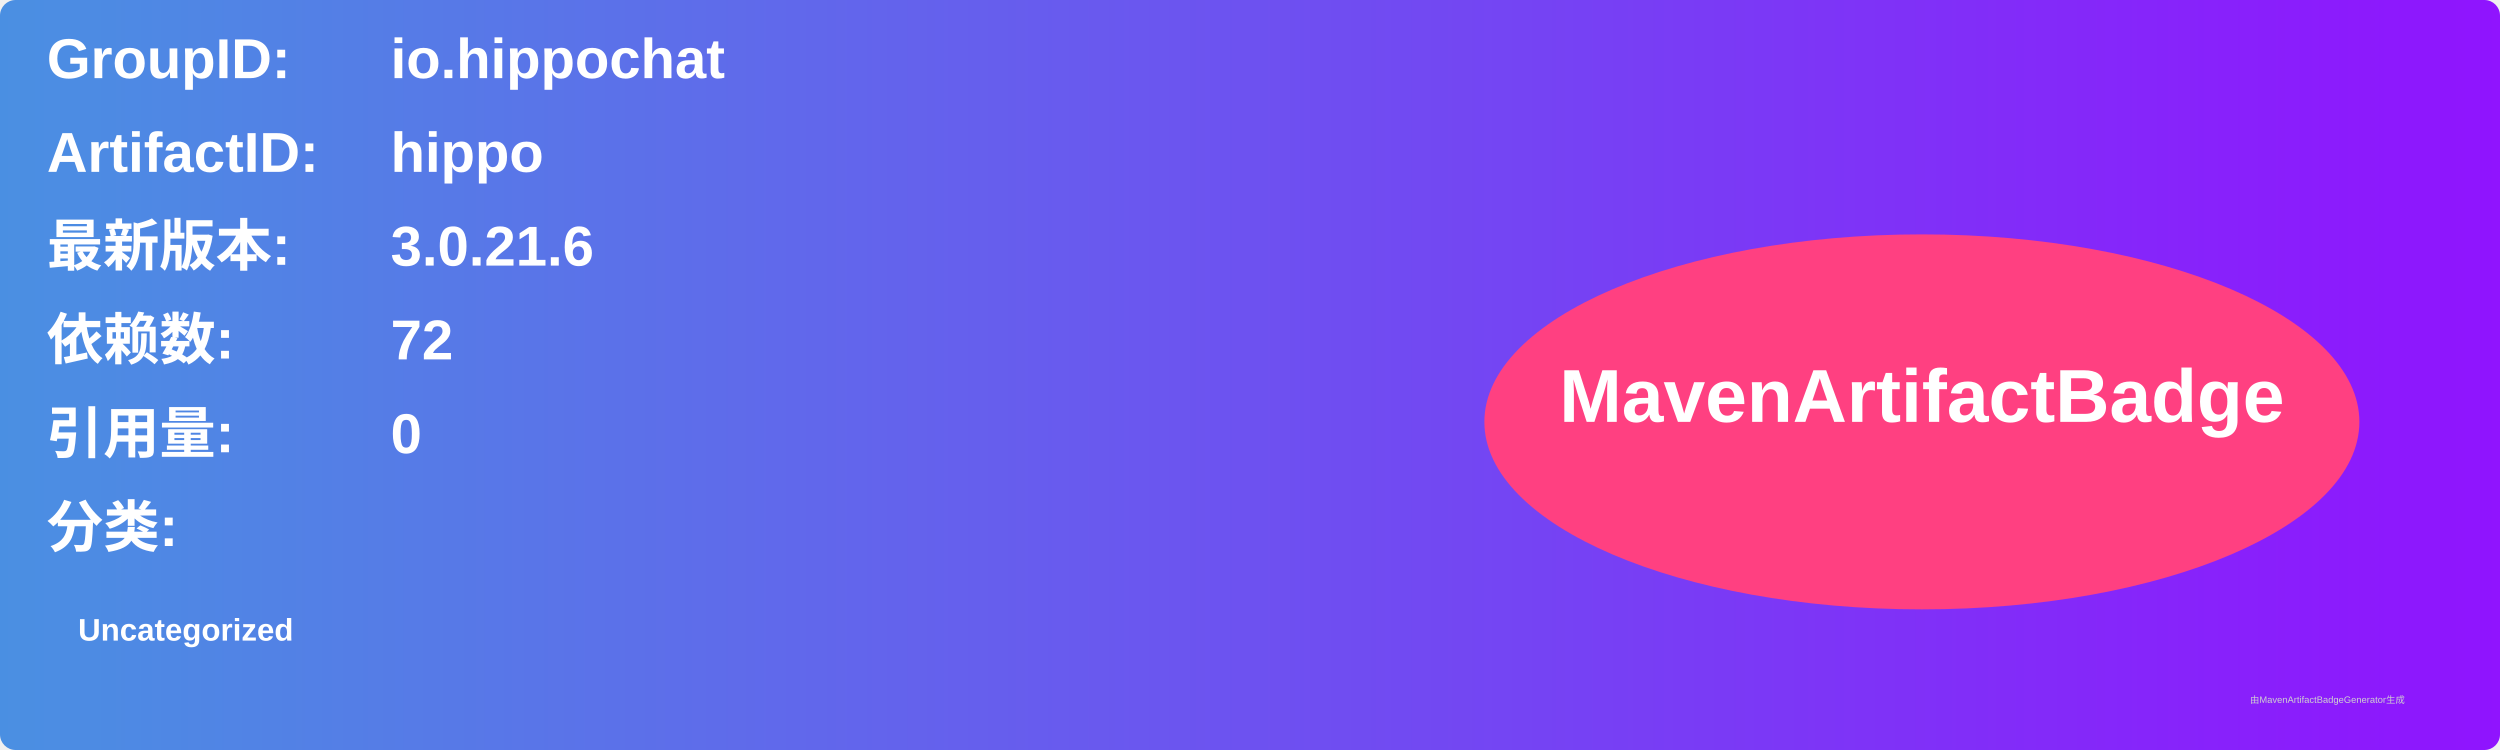
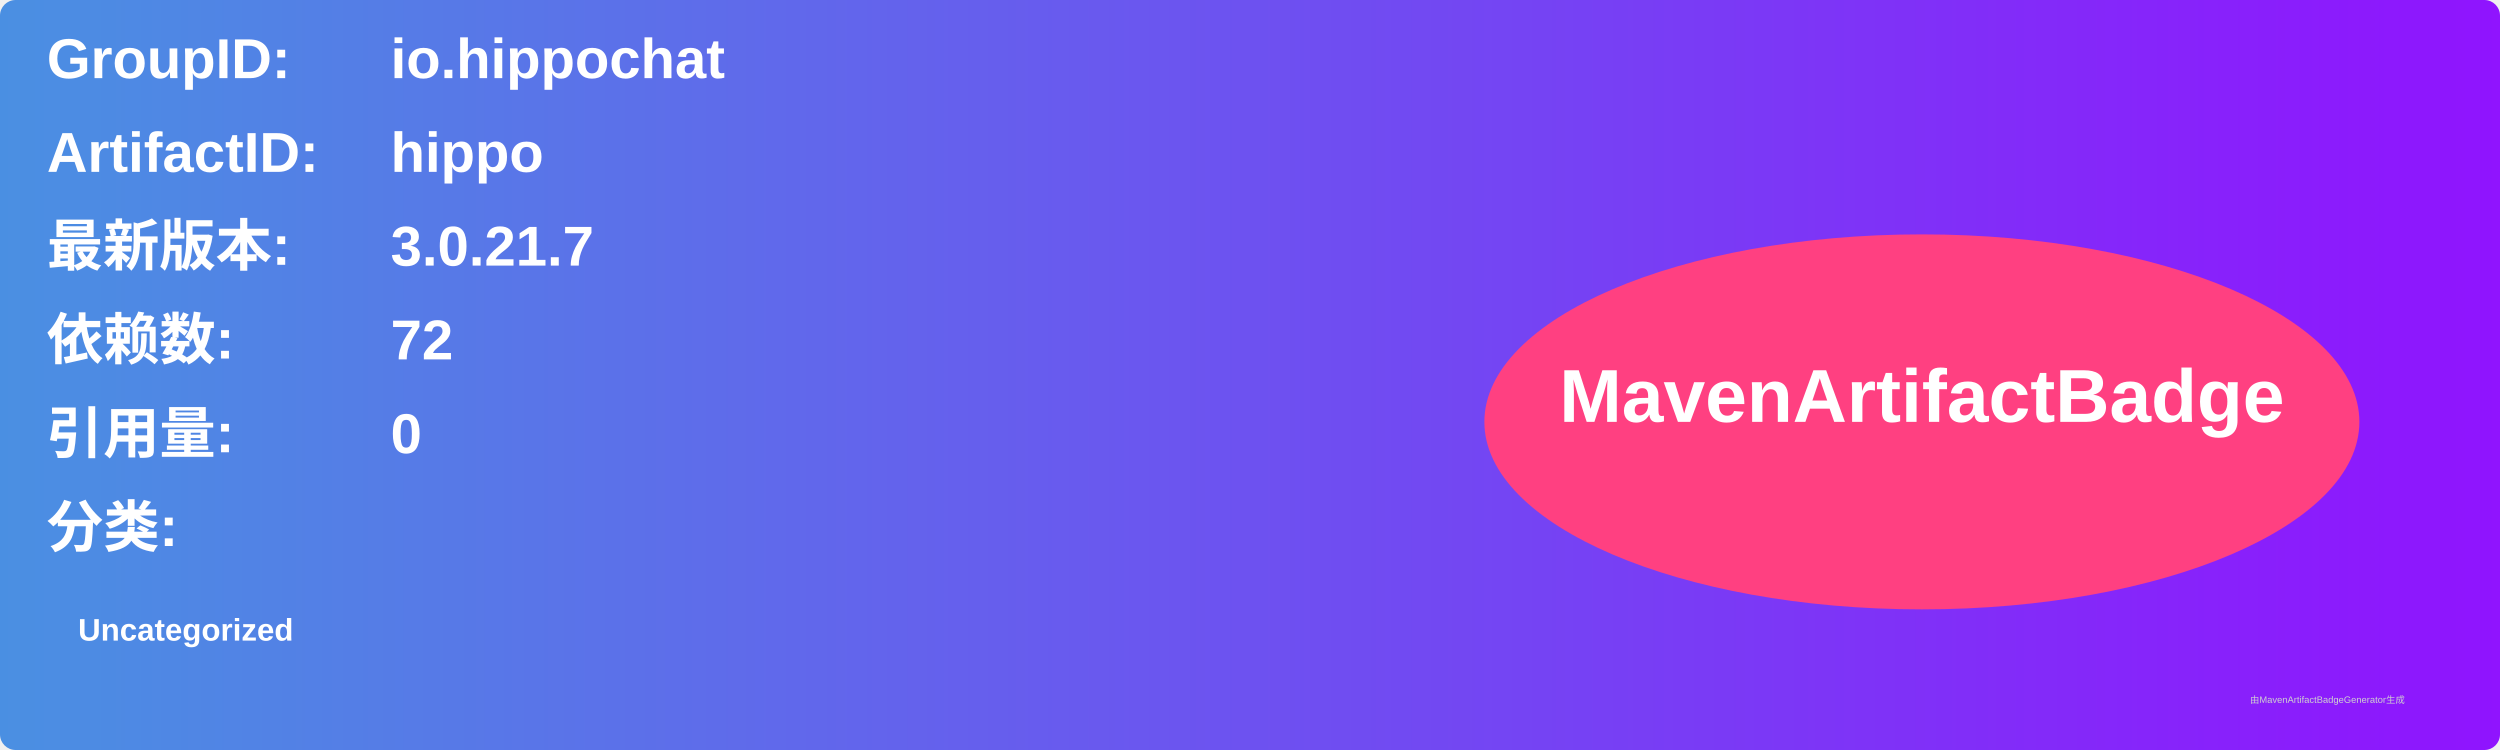
<svg xmlns="http://www.w3.org/2000/svg" width="800" height="240" viewBox="0 0 800 240">
  <linearGradient id="grad" x1="0%" y1="0%" x2="100%" y2="0%">
    <stop offset="0%" stop-color="#4a90e2" />
    <stop offset="100%" stop-color="#9013fe" />
  </linearGradient>
  <rect width="100%" height="100%" rx="5" ry="5" fill="url(#grad)" />
  <g transform="translate(15, 15)">
    <text x="0" y="10" font-family="Arial" font-size="18" fill="white" font-weight="bold" width="260">GroupID:</text>
    <text x="110" y="10" font-family="Arial" font-size="18" fill="white" font-weight="bold" width="460">io.hippochat</text>
    <text x="0" y="40" font-family="Arial" font-size="18" fill="white" font-weight="bold" width="260">ArtifactID:</text>
    <text x="110" y="40" font-family="Arial" font-size="18" fill="white" font-weight="bold" width="460">hippo</text>
    <text x="0" y="70" font-family="Arial" font-size="18" fill="white" font-weight="bold">最新版本:</text>
    <text x="110" y="70" font-family="Arial" font-size="18" fill="white" font-weight="bold">
-       <tspan font-weight="bold">3.0.21.6</tspan>
+       <tspan font-weight="bold">3.0.21.7</tspan>
    </text>
    <text x="0" y="100" font-family="Arial" font-size="18" fill="white" font-weight="bold">依赖数: </text>
    <text x="110" y="100" font-family="Arial" font-size="18" fill="white">
      <tspan font-weight="bold">72</tspan>
    </text>
    <text x="0" y="130" font-family="Arial" font-size="18" fill="white" font-weight="bold">引用量: </text>
    <text x="110" y="130" font-family="Arial" font-size="18" fill="white">
      <tspan font-weight="bold">0</tspan>
    </text>
    <text x="0" y="160" font-family="Arial" font-size="18" fill="white" font-weight="bold">分类:</text>
    <text x="10" y="190" font-family="Arial" font-size="10" fill="white">
      <tspan font-weight="bold">Uncategorized</tspan>
    </text>
    <ellipse cx="600" cy="120" rx="140" ry="60" fill="#ff4081" />
    <text x="600" y="120" text-anchor="middle" font-family="Arial" font-size="24" fill="white" font-weight="bold">MavenArtifactBadge</text>
  </g>
  <text x="720" y="225" font-family="Arial" font-size="3" fill="#d0d0d0">由MavenArtifactBadgeGenerator生成</text>
</svg>
